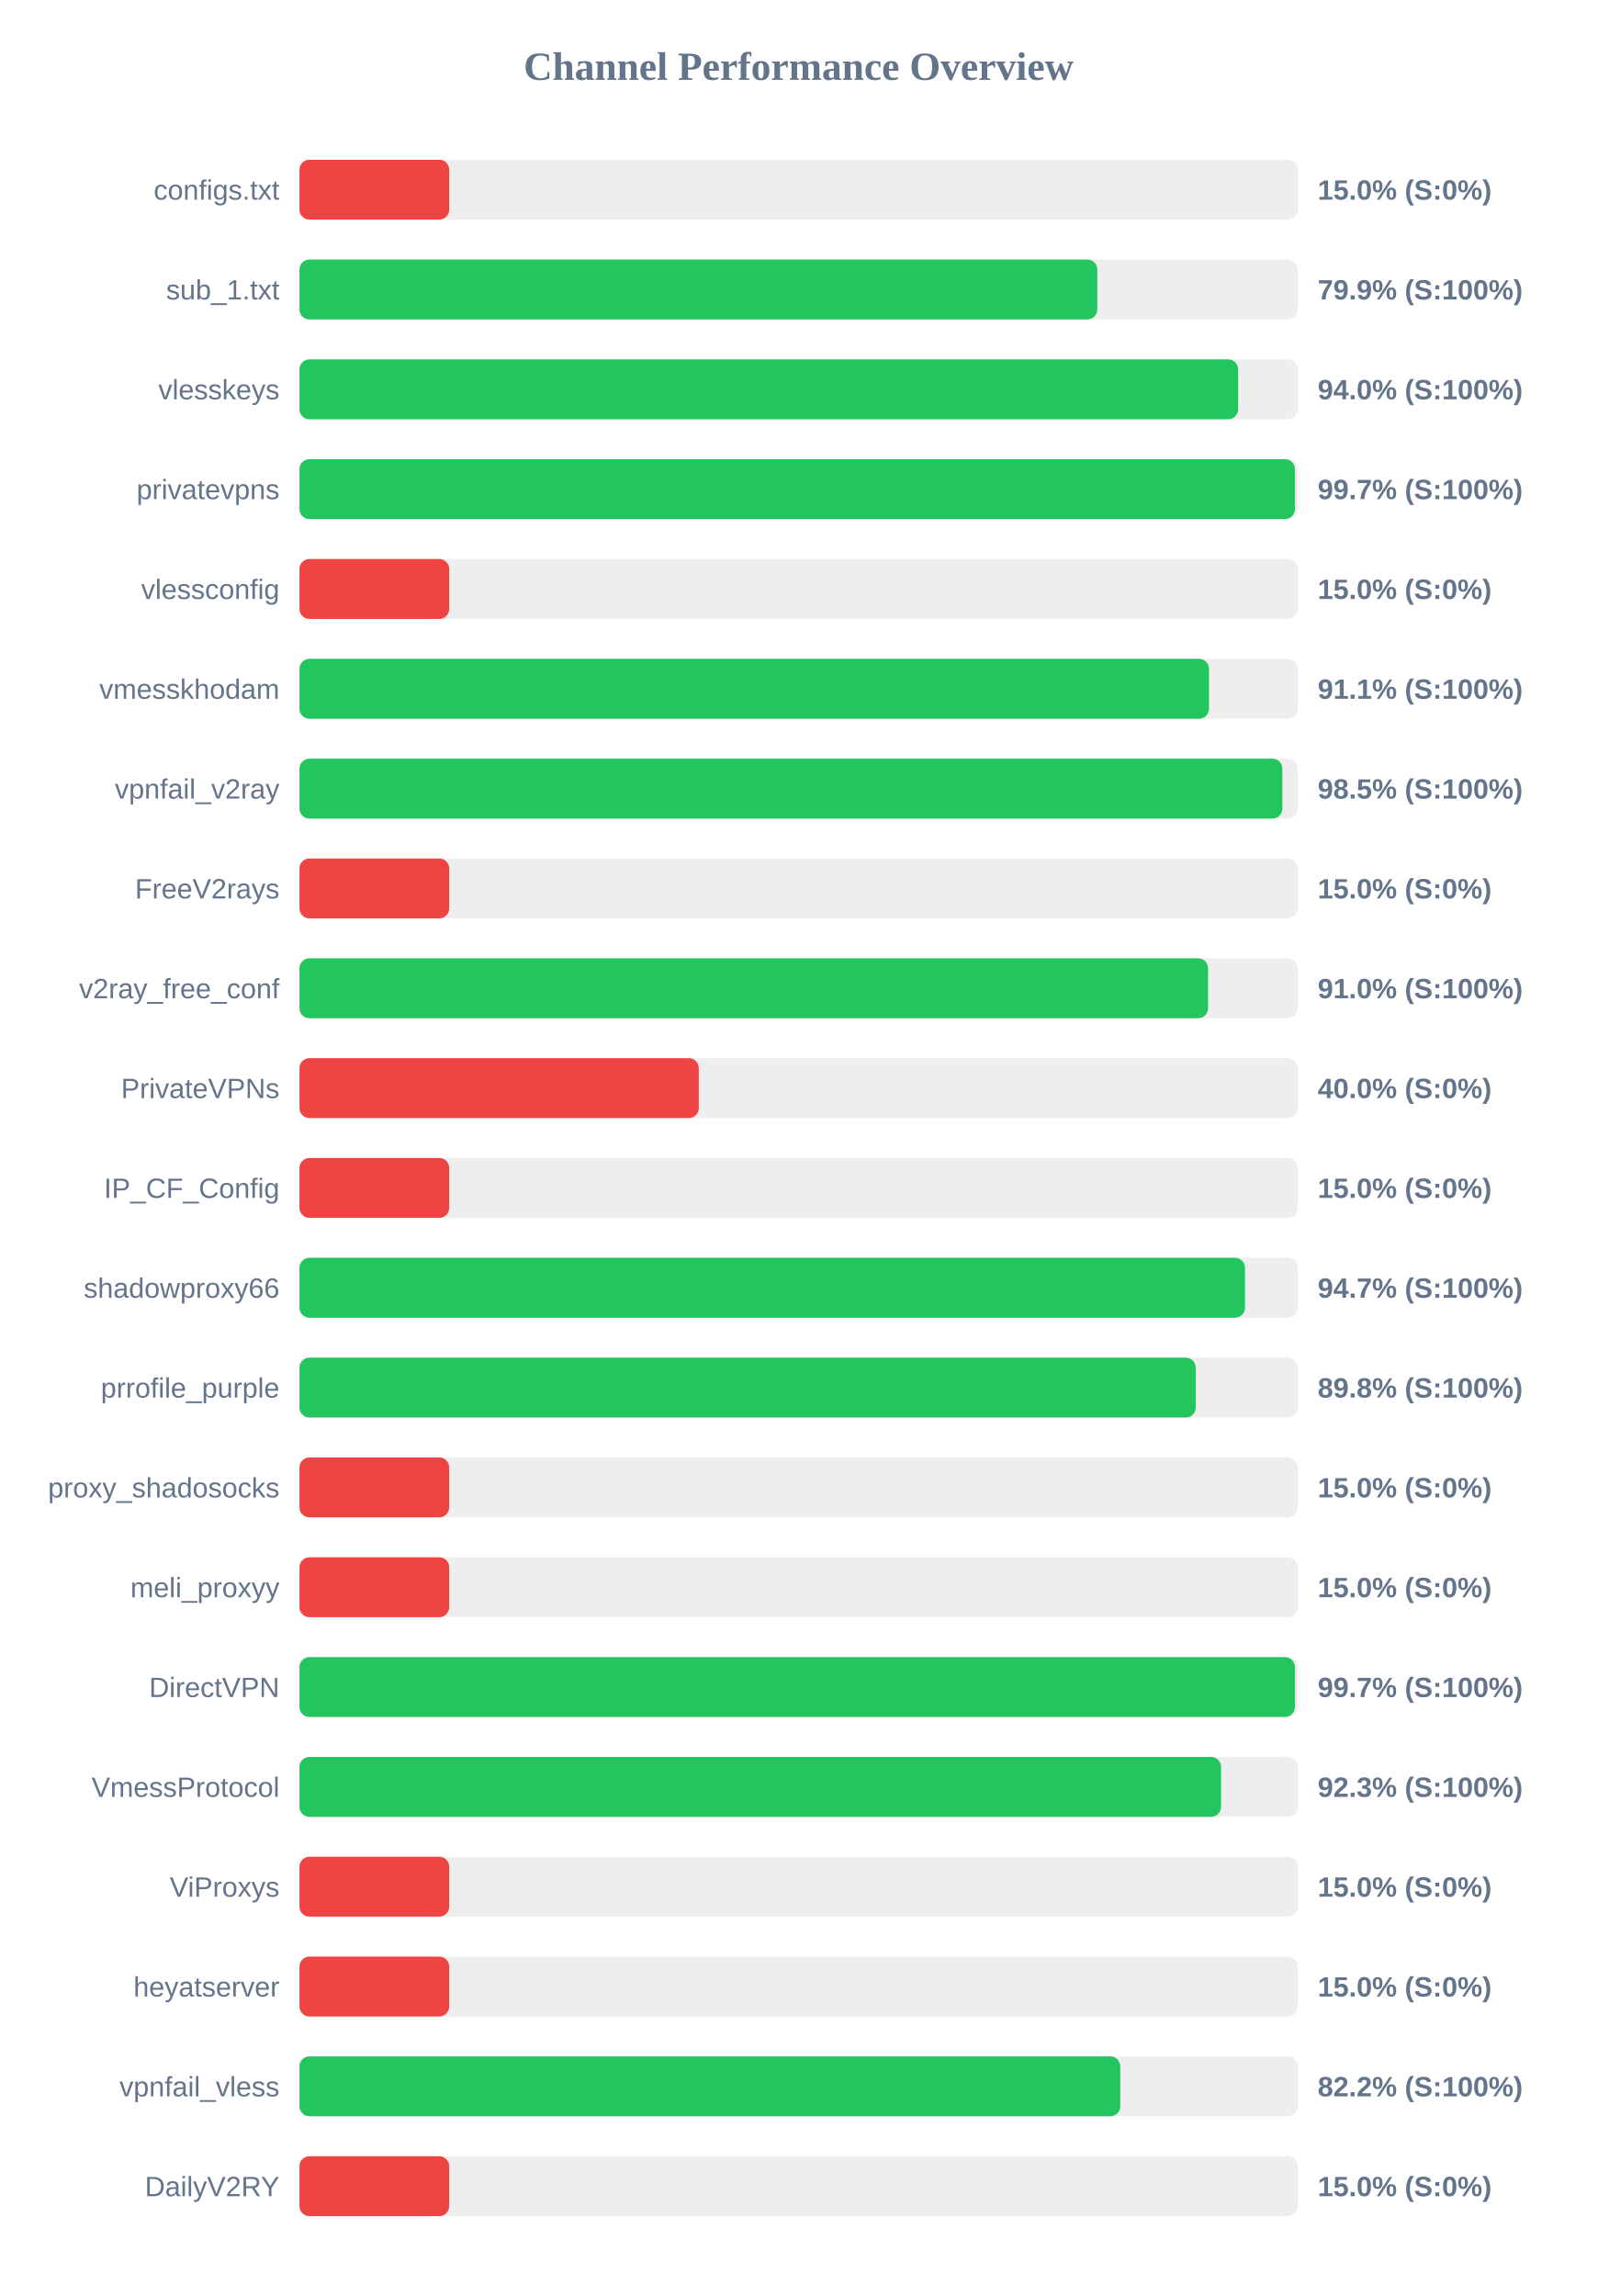
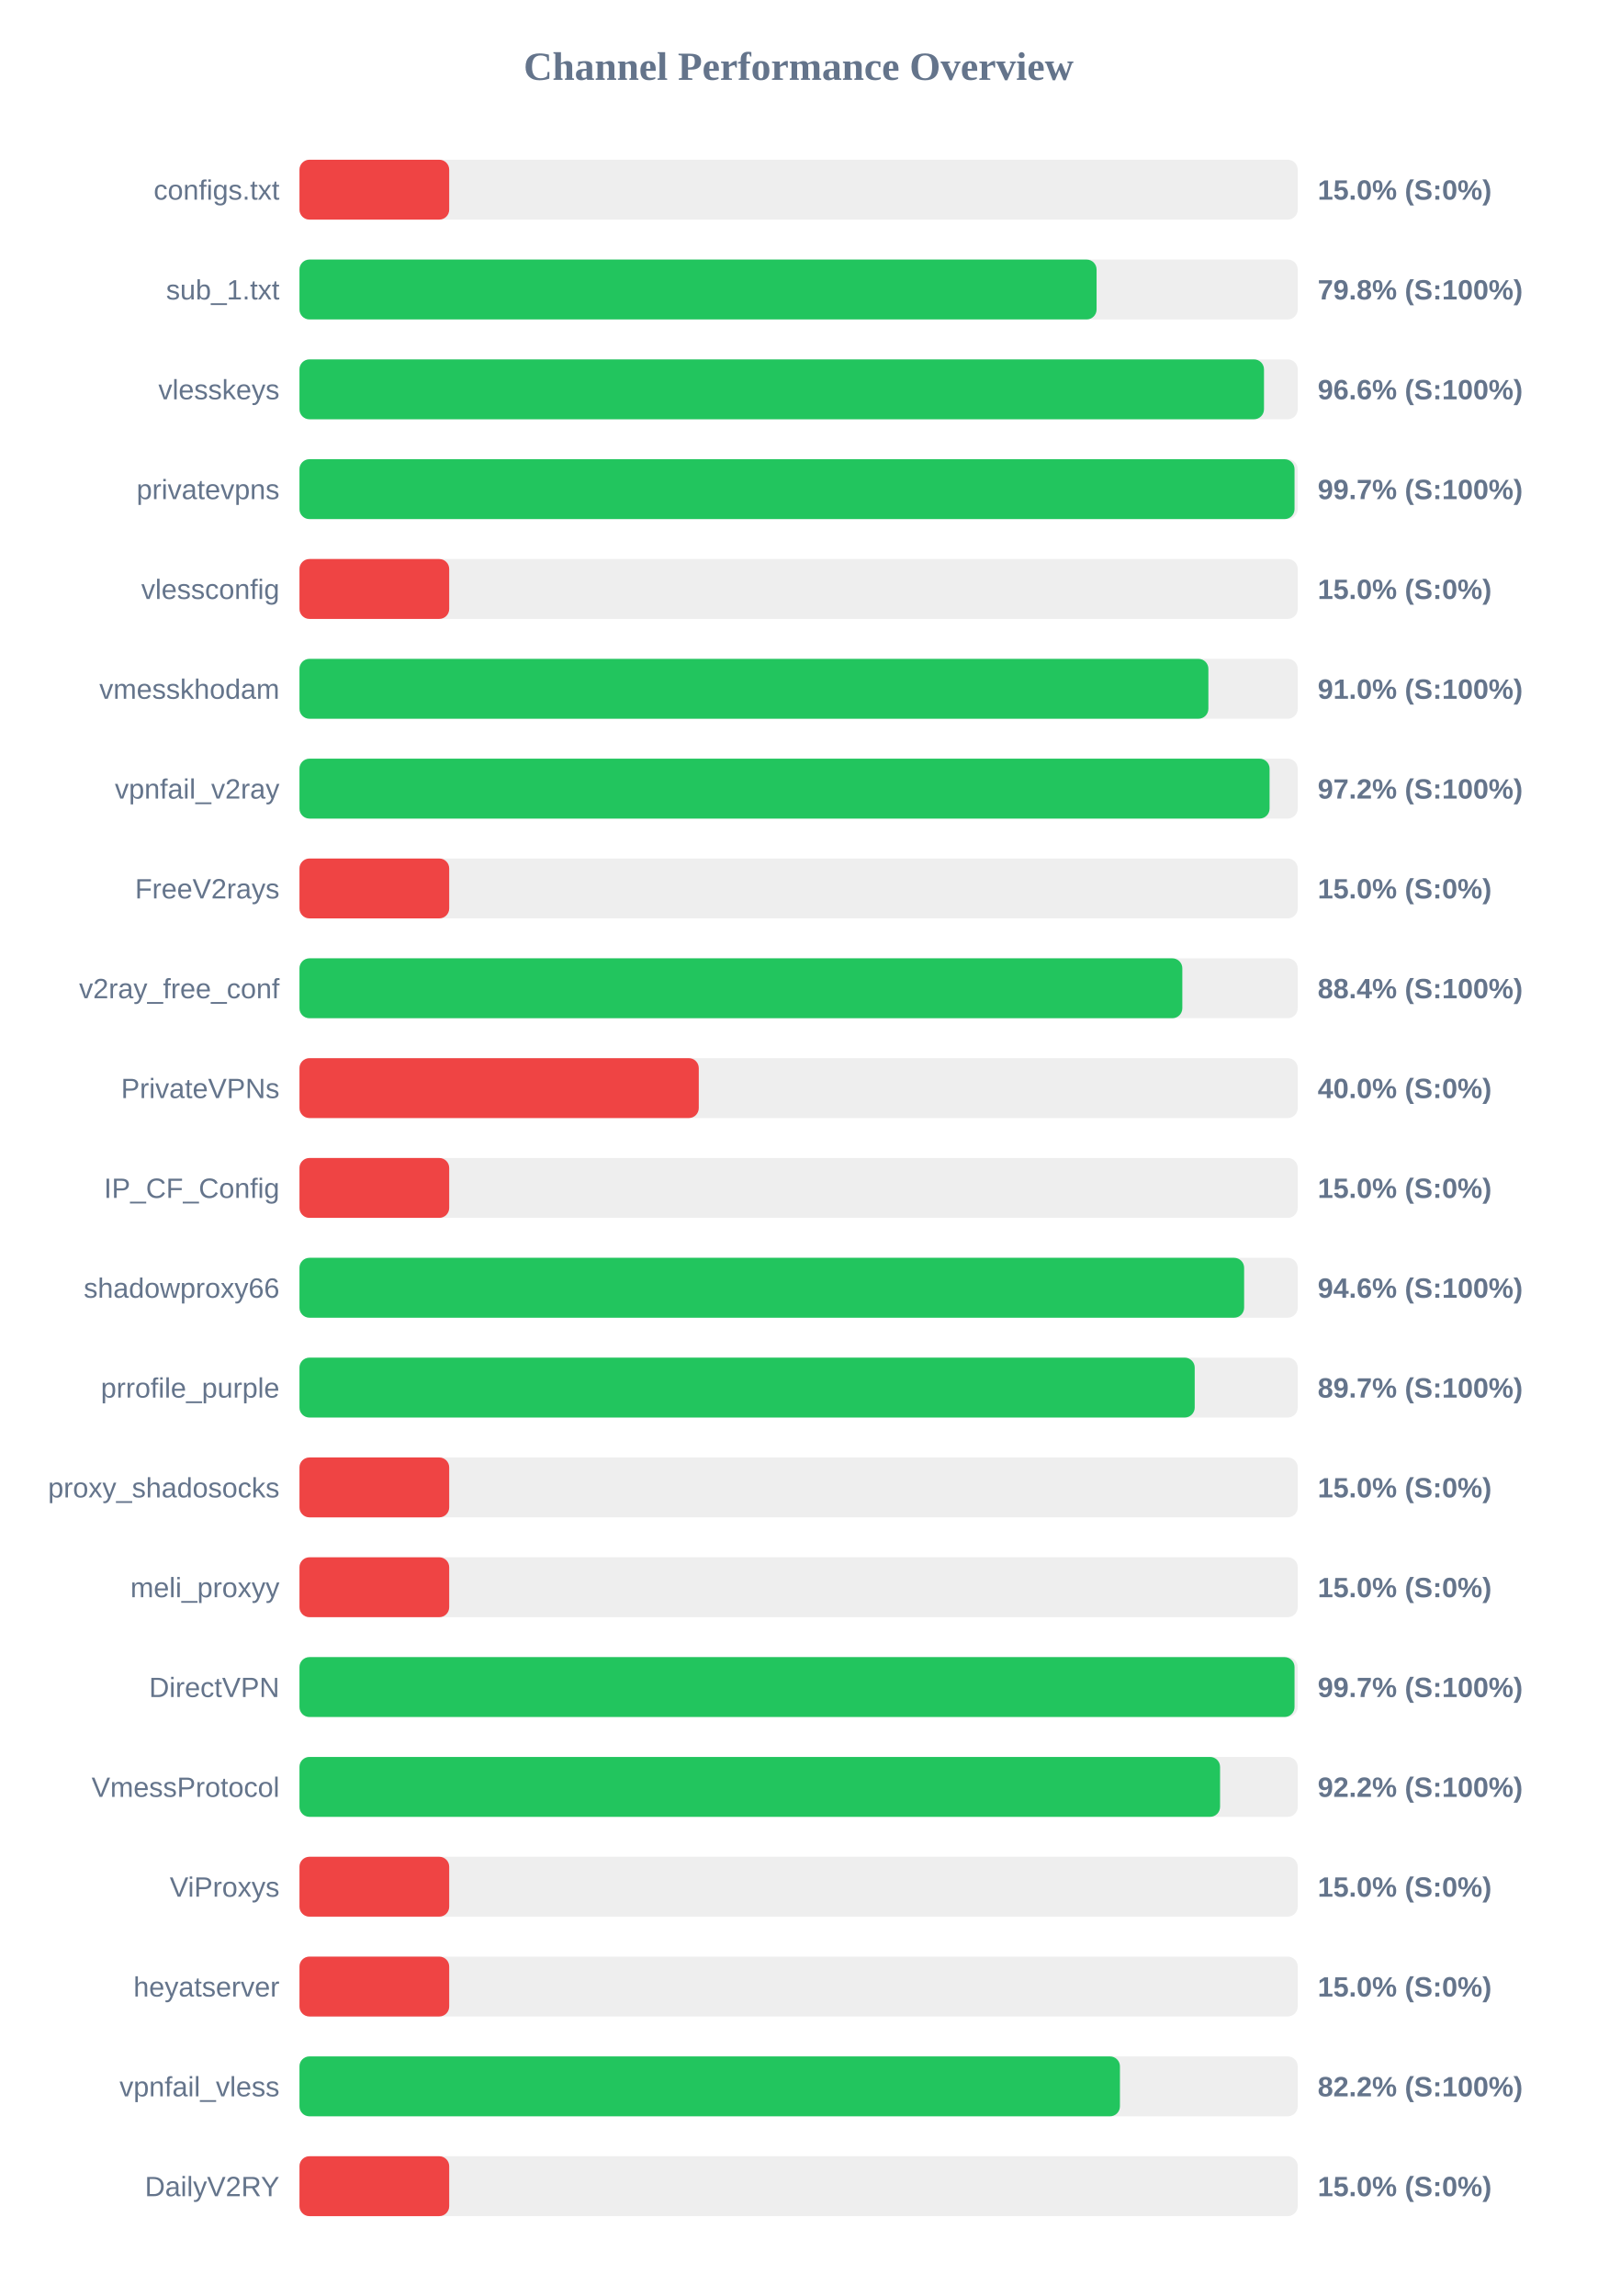
<svg xmlns="http://www.w3.org/2000/svg" width="800" height="1150" version="1.1">
  <style>
        .row { font: 14px Arial; fill: #64748b; }
        .score { font: bold 14px Arial; fill: #64748b; }
    </style>
  <text x="400" y="40" text-anchor="middle" font-size="20px" font-weight="bold" fill="#64748b">Channel Performance Overview</text>
  <rect x="150" y="80" width="500" height="30" fill="#eee" rx="5" />
  <rect x="150" y="80" width="75.0" height="30" fill="#ef4444" rx="5" />
  <text x="140" y="100" text-anchor="end" class="row">configs.txt</text>
  <text x="660" y="100" text-anchor="start" class="score">15.0% (S:0%)</text>
  <rect x="150" y="130" width="500" height="30" fill="#eee" rx="5" />
-   <rect x="150" y="130" width="399.6" height="30" fill="#22c55e" rx="5" />
+   <rect x="150" y="130" width="399.25" height="30" fill="#22c55e" rx="5" />
  <text x="140" y="150" text-anchor="end" class="row">sub_1.txt</text>
-   <text x="660" y="150" text-anchor="start" class="score">79.9% (S:100%)</text>
+   <text x="660" y="150" text-anchor="start" class="score">79.8% (S:100%)</text>
  <rect x="150" y="180" width="500" height="30" fill="#eee" rx="5" />
-   <rect x="150" y="180" width="470.15" height="30" fill="#22c55e" rx="5" />
+   <rect x="150" y="180" width="483.1" height="30" fill="#22c55e" rx="5" />
  <text x="140" y="200" text-anchor="end" class="row">vlesskeys</text>
-   <text x="660" y="200" text-anchor="start" class="score">94.0% (S:100%)</text>
+   <text x="660" y="200" text-anchor="start" class="score">96.6% (S:100%)</text>
  <rect x="150" y="230" width="500" height="30" fill="#eee" rx="5" />
-   <rect x="150" y="230" width="498.6" height="30" fill="#22c55e" rx="5" />
+   <rect x="150" y="230" width="498.4" height="30" fill="#22c55e" rx="5" />
  <text x="140" y="250" text-anchor="end" class="row">privatevpns</text>
  <text x="660" y="250" text-anchor="start" class="score">99.7% (S:100%)</text>
  <rect x="150" y="280" width="500" height="30" fill="#eee" rx="5" />
  <rect x="150" y="280" width="75.0" height="30" fill="#ef4444" rx="5" />
  <text x="140" y="300" text-anchor="end" class="row">vlessconfig</text>
  <text x="660" y="300" text-anchor="start" class="score">15.0% (S:0%)</text>
  <rect x="150" y="330" width="500" height="30" fill="#eee" rx="5" />
-   <rect x="150" y="330" width="455.55" height="30" fill="#22c55e" rx="5" />
+   <rect x="150" y="330" width="455.25" height="30" fill="#22c55e" rx="5" />
  <text x="140" y="350" text-anchor="end" class="row">vmesskhodam</text>
-   <text x="660" y="350" text-anchor="start" class="score">91.1% (S:100%)</text>
+   <text x="660" y="350" text-anchor="start" class="score">91.0% (S:100%)</text>
  <rect x="150" y="380" width="500" height="30" fill="#eee" rx="5" />
-   <rect x="150" y="380" width="492.3" height="30" fill="#22c55e" rx="5" />
+   <rect x="150" y="380" width="485.9" height="30" fill="#22c55e" rx="5" />
  <text x="140" y="400" text-anchor="end" class="row">vpnfail_v2ray</text>
-   <text x="660" y="400" text-anchor="start" class="score">98.5% (S:100%)</text>
+   <text x="660" y="400" text-anchor="start" class="score">97.2% (S:100%)</text>
  <rect x="150" y="430" width="500" height="30" fill="#eee" rx="5" />
  <rect x="150" y="430" width="75.0" height="30" fill="#ef4444" rx="5" />
  <text x="140" y="450" text-anchor="end" class="row">FreeV2rays</text>
  <text x="660" y="450" text-anchor="start" class="score">15.0% (S:0%)</text>
  <rect x="150" y="480" width="500" height="30" fill="#eee" rx="5" />
-   <rect x="150" y="480" width="455.1" height="30" fill="#22c55e" rx="5" />
+   <rect x="150" y="480" width="442.2" height="30" fill="#22c55e" rx="5" />
  <text x="140" y="500" text-anchor="end" class="row">v2ray_free_conf</text>
-   <text x="660" y="500" text-anchor="start" class="score">91.0% (S:100%)</text>
+   <text x="660" y="500" text-anchor="start" class="score">88.4% (S:100%)</text>
  <rect x="150" y="530" width="500" height="30" fill="#eee" rx="5" />
  <rect x="150" y="530" width="200.0" height="30" fill="#ef4444" rx="5" />
  <text x="140" y="550" text-anchor="end" class="row">PrivateVPNs</text>
  <text x="660" y="550" text-anchor="start" class="score">40.0% (S:0%)</text>
  <rect x="150" y="580" width="500" height="30" fill="#eee" rx="5" />
  <rect x="150" y="580" width="75.0" height="30" fill="#ef4444" rx="5" />
  <text x="140" y="600" text-anchor="end" class="row">IP_CF_Config</text>
  <text x="660" y="600" text-anchor="start" class="score">15.0% (S:0%)</text>
  <rect x="150" y="630" width="500" height="30" fill="#eee" rx="5" />
-   <rect x="150" y="630" width="473.6" height="30" fill="#22c55e" rx="5" />
+   <rect x="150" y="630" width="473.15" height="30" fill="#22c55e" rx="5" />
  <text x="140" y="650" text-anchor="end" class="row">shadowproxy66</text>
-   <text x="660" y="650" text-anchor="start" class="score">94.7% (S:100%)</text>
+   <text x="660" y="650" text-anchor="start" class="score">94.6% (S:100%)</text>
  <rect x="150" y="680" width="500" height="30" fill="#eee" rx="5" />
-   <rect x="150" y="680" width="448.9" height="30" fill="#22c55e" rx="5" />
+   <rect x="150" y="680" width="448.4" height="30" fill="#22c55e" rx="5" />
  <text x="140" y="700" text-anchor="end" class="row">prrofile_purple</text>
-   <text x="660" y="700" text-anchor="start" class="score">89.8% (S:100%)</text>
+   <text x="660" y="700" text-anchor="start" class="score">89.7% (S:100%)</text>
  <rect x="150" y="730" width="500" height="30" fill="#eee" rx="5" />
  <rect x="150" y="730" width="75.0" height="30" fill="#ef4444" rx="5" />
  <text x="140" y="750" text-anchor="end" class="row">proxy_shadosocks</text>
  <text x="660" y="750" text-anchor="start" class="score">15.0% (S:0%)</text>
  <rect x="150" y="780" width="500" height="30" fill="#eee" rx="5" />
  <rect x="150" y="780" width="75.0" height="30" fill="#ef4444" rx="5" />
  <text x="140" y="800" text-anchor="end" class="row">meli_proxyy</text>
  <text x="660" y="800" text-anchor="start" class="score">15.0% (S:0%)</text>
  <rect x="150" y="830" width="500" height="30" fill="#eee" rx="5" />
-   <rect x="150" y="830" width="498.6" height="30" fill="#22c55e" rx="5" />
+   <rect x="150" y="830" width="498.4" height="30" fill="#22c55e" rx="5" />
  <text x="140" y="850" text-anchor="end" class="row">DirectVPN</text>
  <text x="660" y="850" text-anchor="start" class="score">99.7% (S:100%)</text>
  <rect x="150" y="880" width="500" height="30" fill="#eee" rx="5" />
-   <rect x="150" y="880" width="461.6" height="30" fill="#22c55e" rx="5" />
+   <rect x="150" y="880" width="461.1" height="30" fill="#22c55e" rx="5" />
  <text x="140" y="900" text-anchor="end" class="row">VmessProtocol</text>
-   <text x="660" y="900" text-anchor="start" class="score">92.3% (S:100%)</text>
+   <text x="660" y="900" text-anchor="start" class="score">92.2% (S:100%)</text>
  <rect x="150" y="930" width="500" height="30" fill="#eee" rx="5" />
  <rect x="150" y="930" width="75.0" height="30" fill="#ef4444" rx="5" />
  <text x="140" y="950" text-anchor="end" class="row">ViProxys</text>
  <text x="660" y="950" text-anchor="start" class="score">15.0% (S:0%)</text>
  <rect x="150" y="980" width="500" height="30" fill="#eee" rx="5" />
  <rect x="150" y="980" width="75.0" height="30" fill="#ef4444" rx="5" />
  <text x="140" y="1000" text-anchor="end" class="row">heyatserver</text>
  <text x="660" y="1000" text-anchor="start" class="score">15.0% (S:0%)</text>
  <rect x="150" y="1030" width="500" height="30" fill="#eee" rx="5" />
-   <rect x="150" y="1030" width="411.1" height="30" fill="#22c55e" rx="5" />
+   <rect x="150" y="1030" width="410.95" height="30" fill="#22c55e" rx="5" />
  <text x="140" y="1050" text-anchor="end" class="row">vpnfail_vless</text>
  <text x="660" y="1050" text-anchor="start" class="score">82.2% (S:100%)</text>
  <rect x="150" y="1080" width="500" height="30" fill="#eee" rx="5" />
  <rect x="150" y="1080" width="75.0" height="30" fill="#ef4444" rx="5" />
  <text x="140" y="1100" text-anchor="end" class="row">DailyV2RY</text>
  <text x="660" y="1100" text-anchor="start" class="score">15.0% (S:0%)</text>
</svg>
